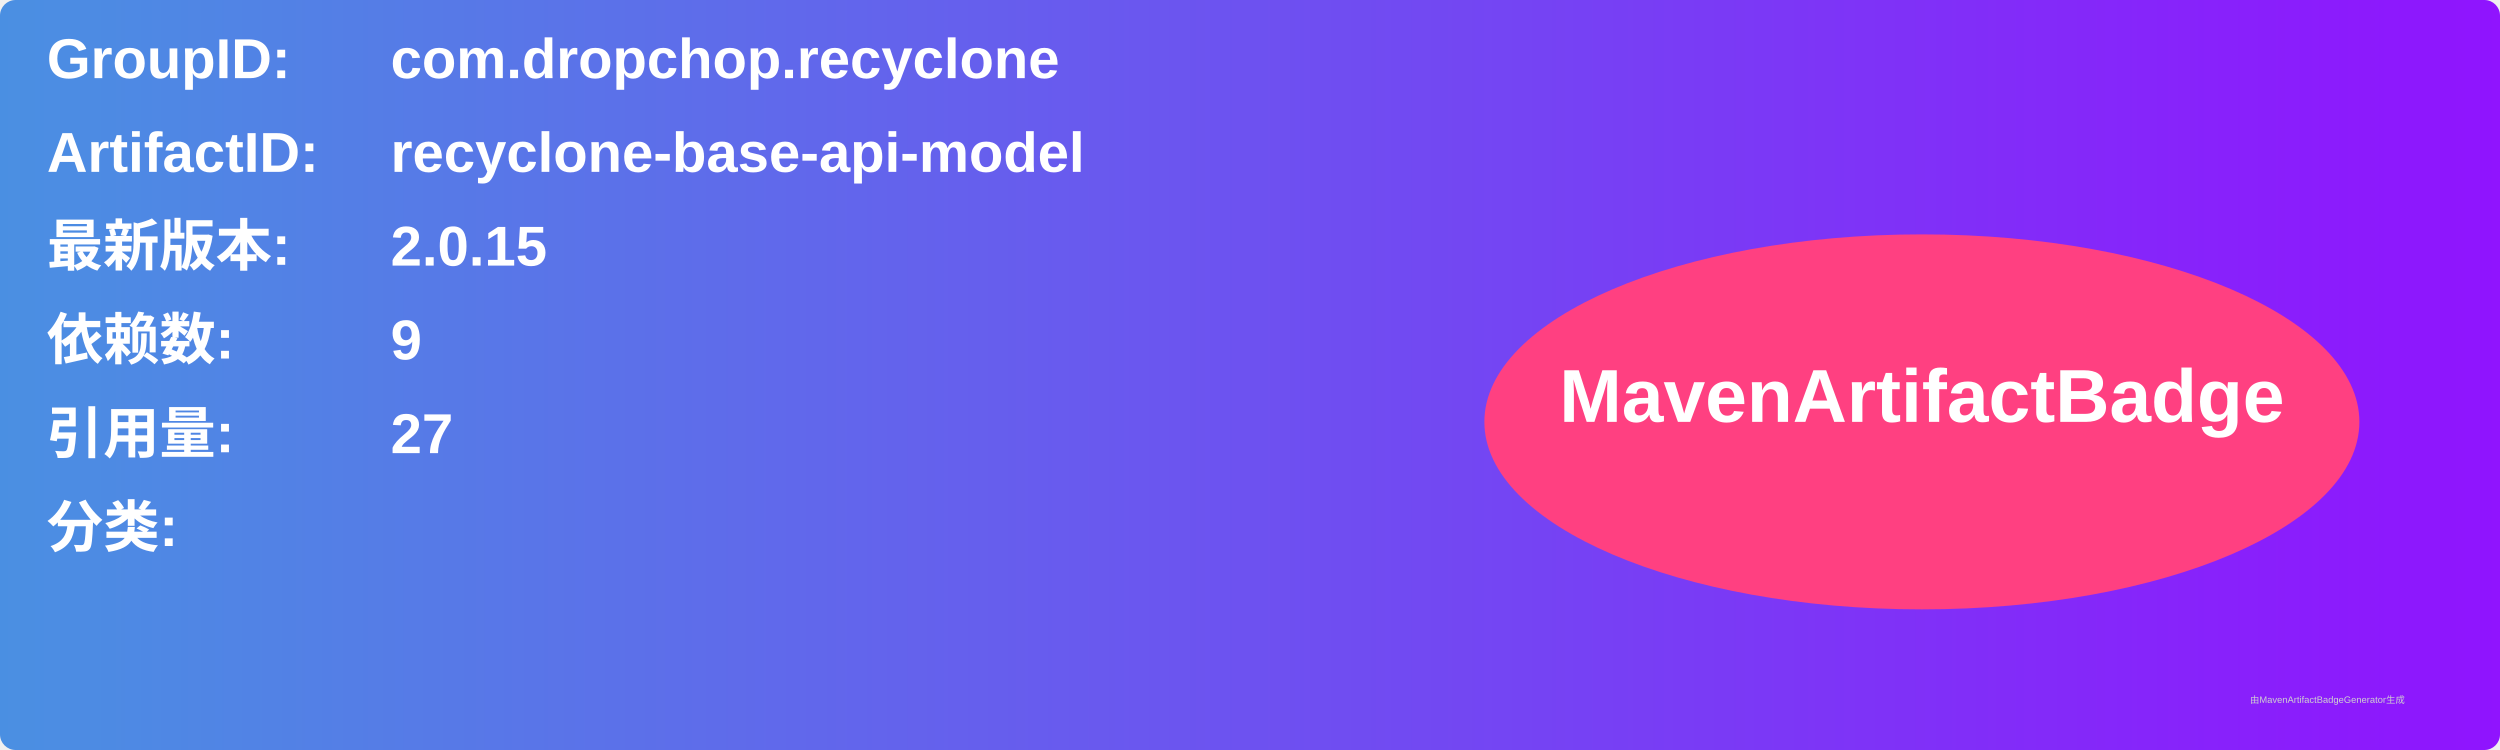
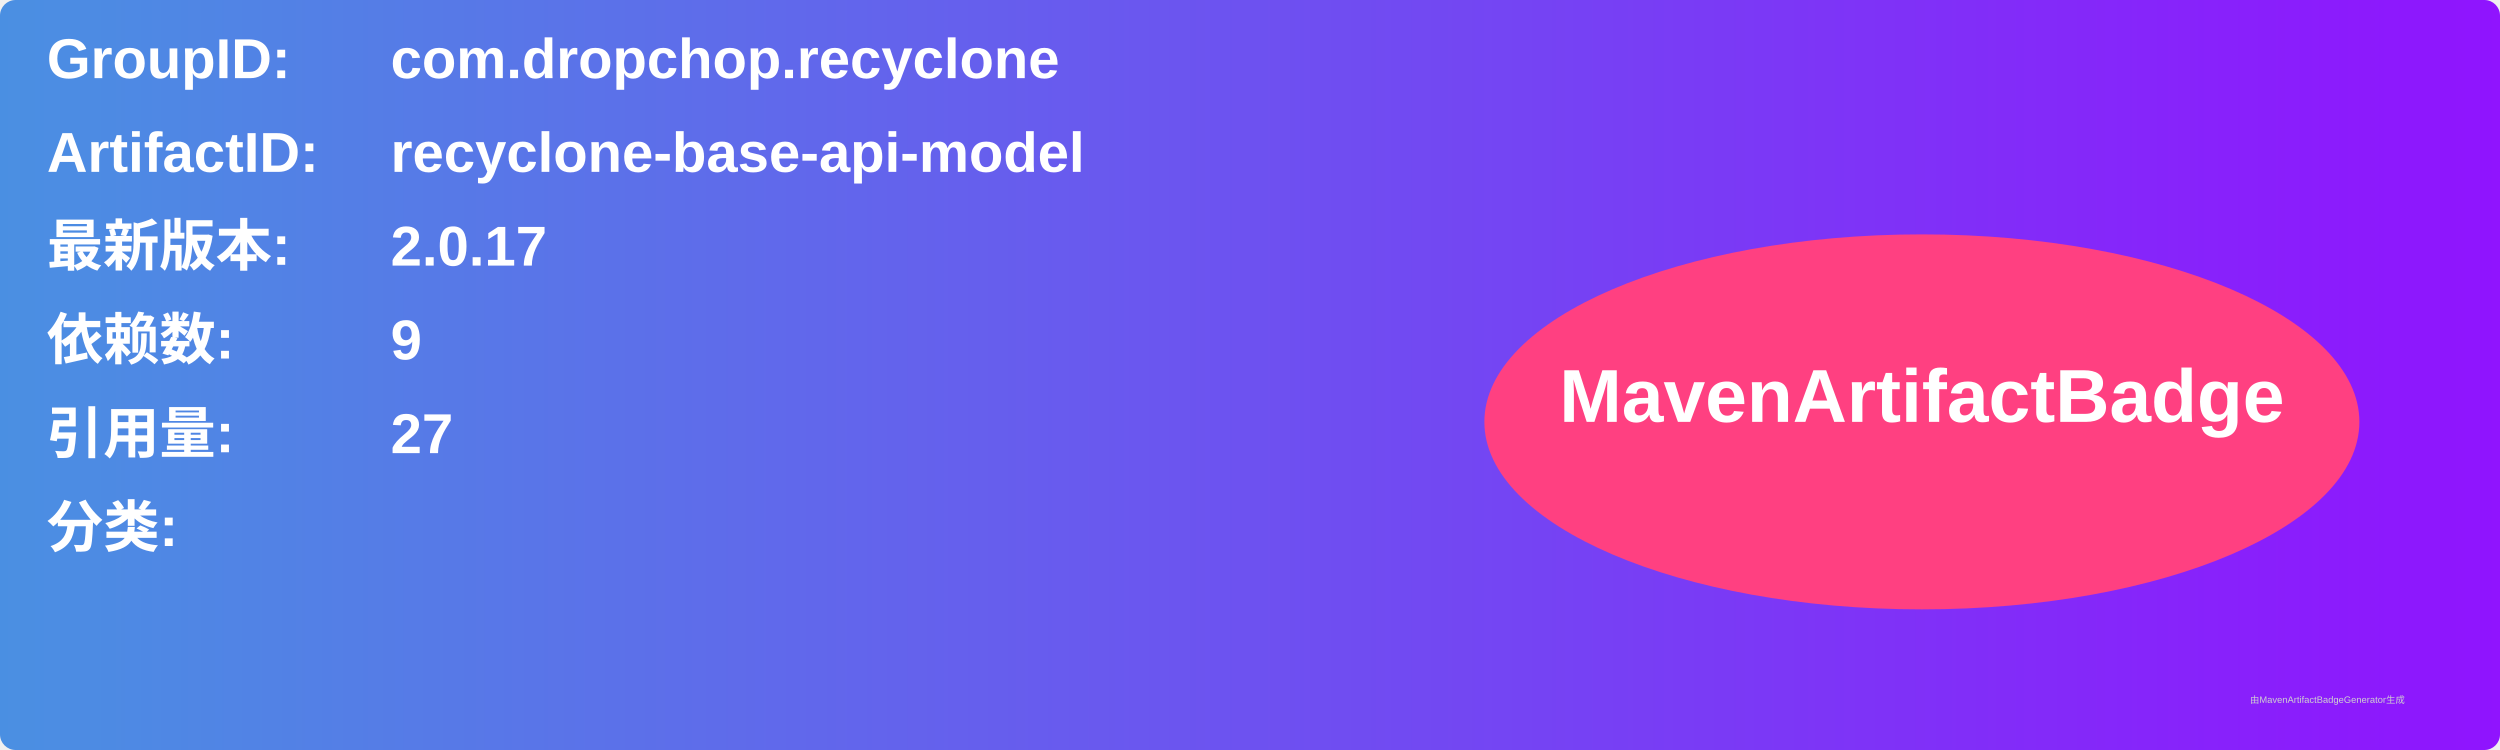
<svg xmlns="http://www.w3.org/2000/svg" width="800" height="240" viewBox="0 0 800 240">
  <linearGradient id="grad" x1="0%" y1="0%" x2="100%" y2="0%">
    <stop offset="0%" stop-color="#4a90e2" />
    <stop offset="100%" stop-color="#9013fe" />
  </linearGradient>
  <rect width="100%" height="100%" rx="5" ry="5" fill="url(#grad)" />
  <g transform="translate(15, 15)">
    <text x="0" y="10" font-family="Arial" font-size="18" fill="white" font-weight="bold" width="260">GroupID:</text>
    <text x="110" y="10" font-family="Arial" font-size="18" fill="white" font-weight="bold" width="460">com.dropchop.recyclone</text>
    <text x="0" y="40" font-family="Arial" font-size="18" fill="white" font-weight="bold" width="260">ArtifactID:</text>
    <text x="110" y="40" font-family="Arial" font-size="18" fill="white" font-weight="bold" width="460">recyclone-base-api-model</text>
    <text x="0" y="70" font-family="Arial" font-size="18" fill="white" font-weight="bold">最新版本:</text>
    <text x="110" y="70" font-family="Arial" font-size="18" fill="white" font-weight="bold">
-       <tspan font-weight="bold">2.0.15</tspan>
+       <tspan font-weight="bold">2.0.17</tspan>
    </text>
    <text x="0" y="100" font-family="Arial" font-size="18" fill="white" font-weight="bold">依赖数: </text>
    <text x="110" y="100" font-family="Arial" font-size="18" fill="white">
      <tspan font-weight="bold">9</tspan>
    </text>
    <text x="0" y="130" font-family="Arial" font-size="18" fill="white" font-weight="bold">引用量: </text>
    <text x="110" y="130" font-family="Arial" font-size="18" fill="white">
      <tspan font-weight="bold">27</tspan>
    </text>
    <text x="0" y="160" font-family="Arial" font-size="18" fill="white" font-weight="bold">分类:</text>
    <text x="10" y="190" font-family="Arial" font-size="10" fill="white">
      <tspan font-weight="bold" />
    </text>
    <ellipse cx="600" cy="120" rx="140" ry="60" fill="#ff4081" />
    <text x="600" y="120" text-anchor="middle" font-family="Arial" font-size="24" fill="white" font-weight="bold">MavenArtifactBadge</text>
  </g>
  <text x="720" y="225" font-family="Arial" font-size="3" fill="#d0d0d0">由MavenArtifactBadgeGenerator生成</text>
</svg>
